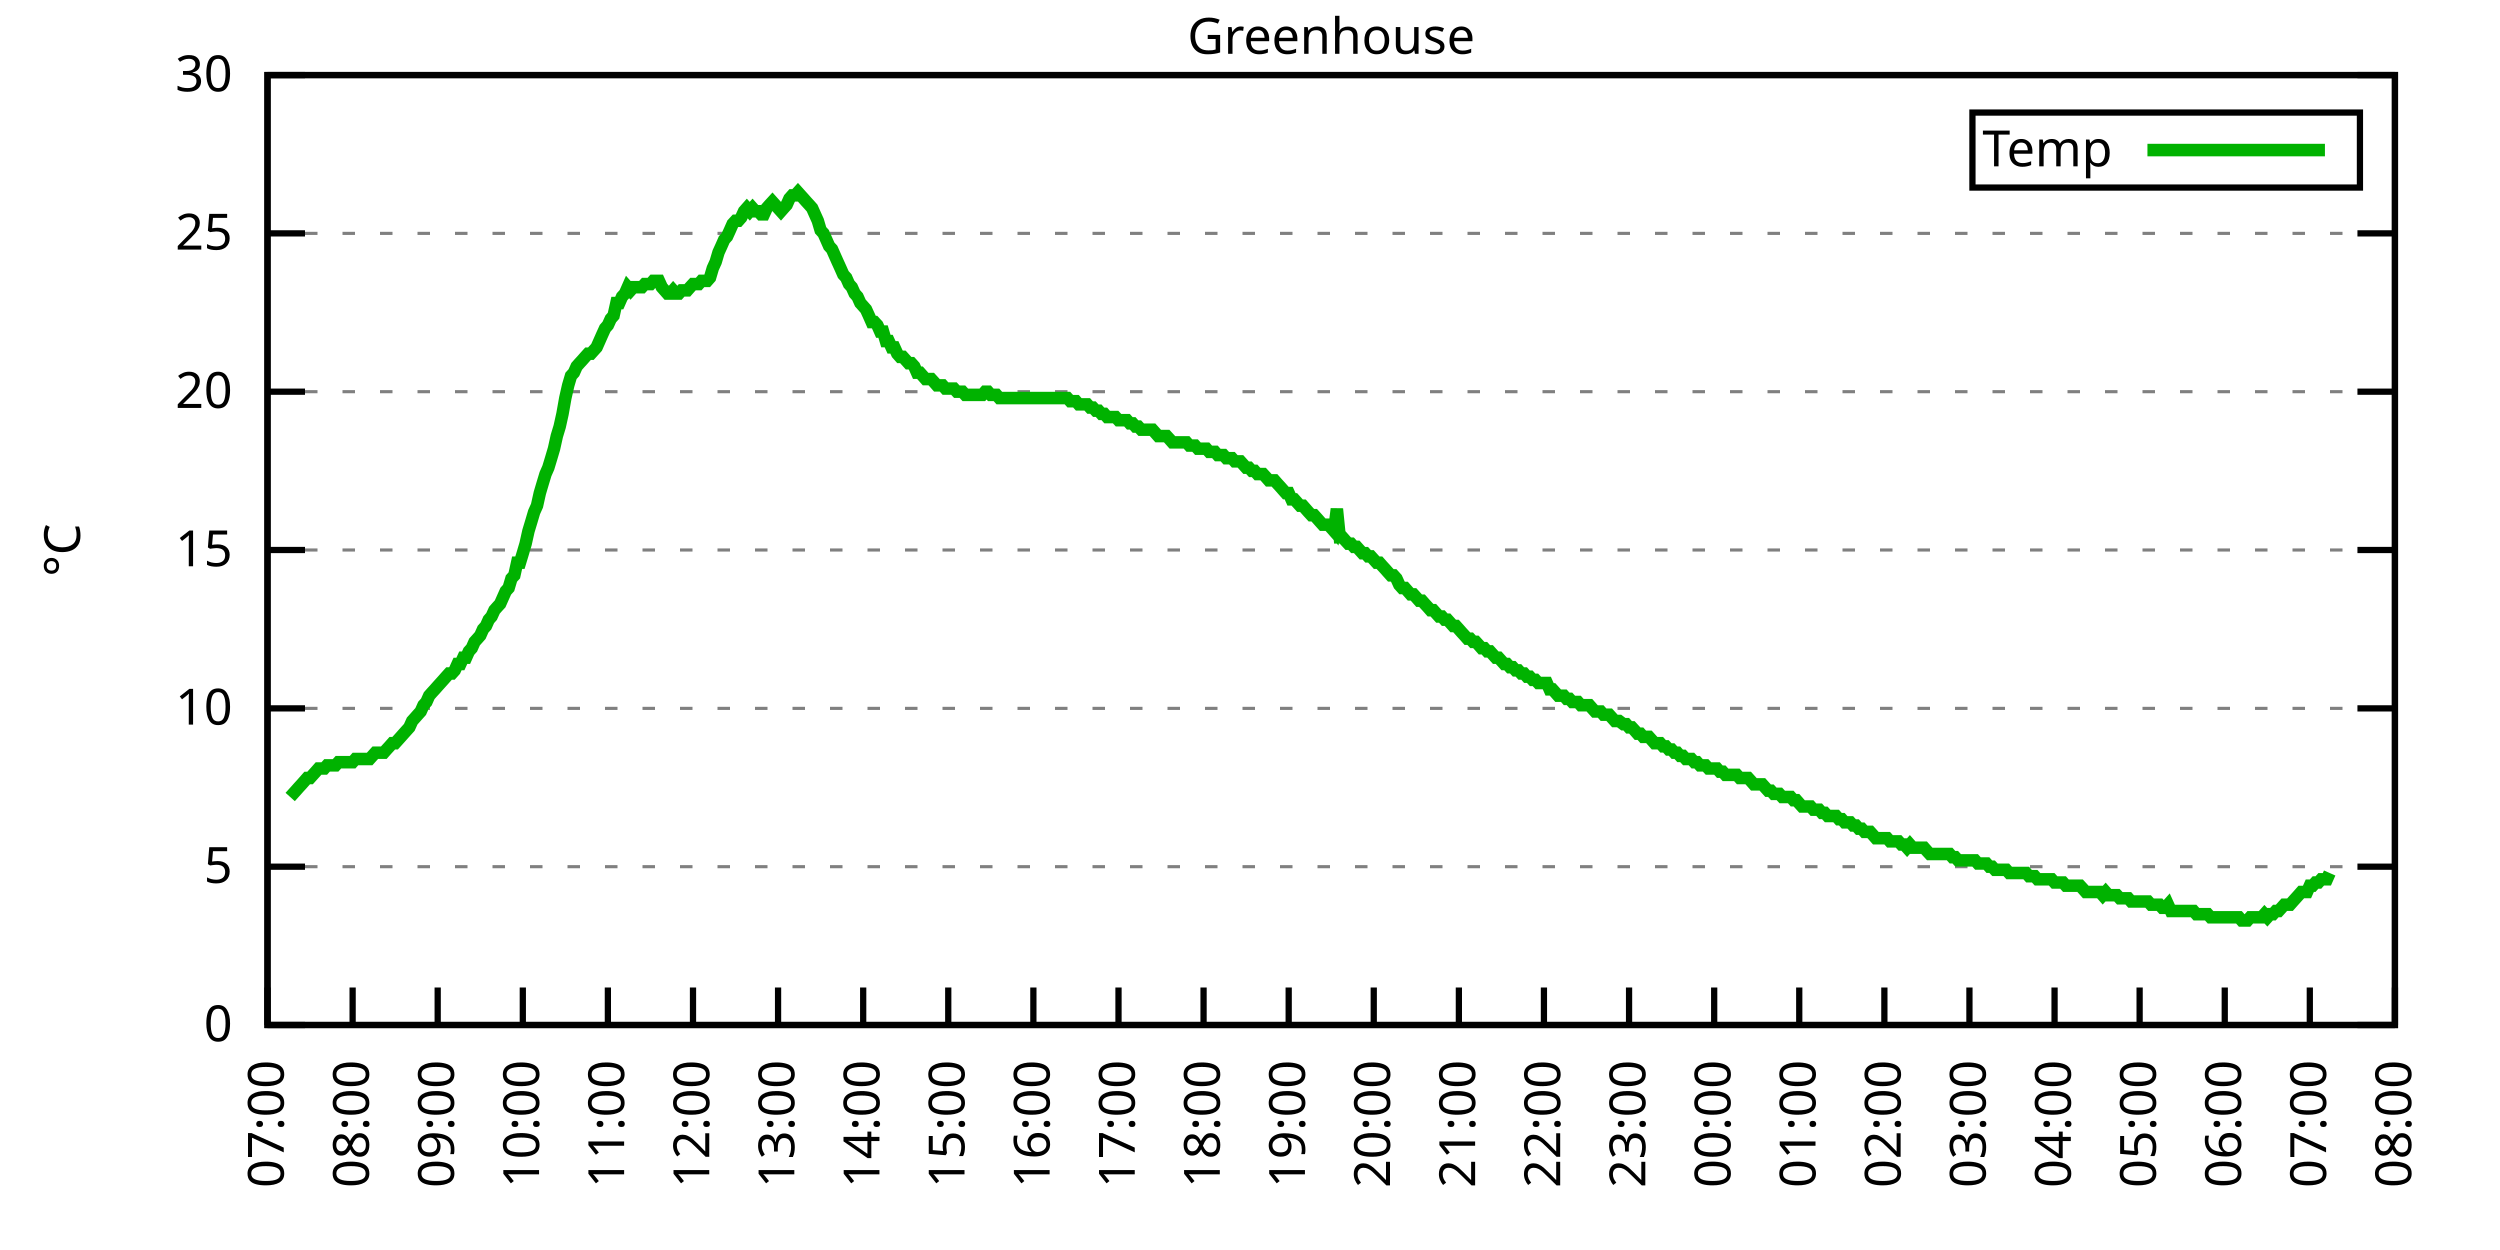
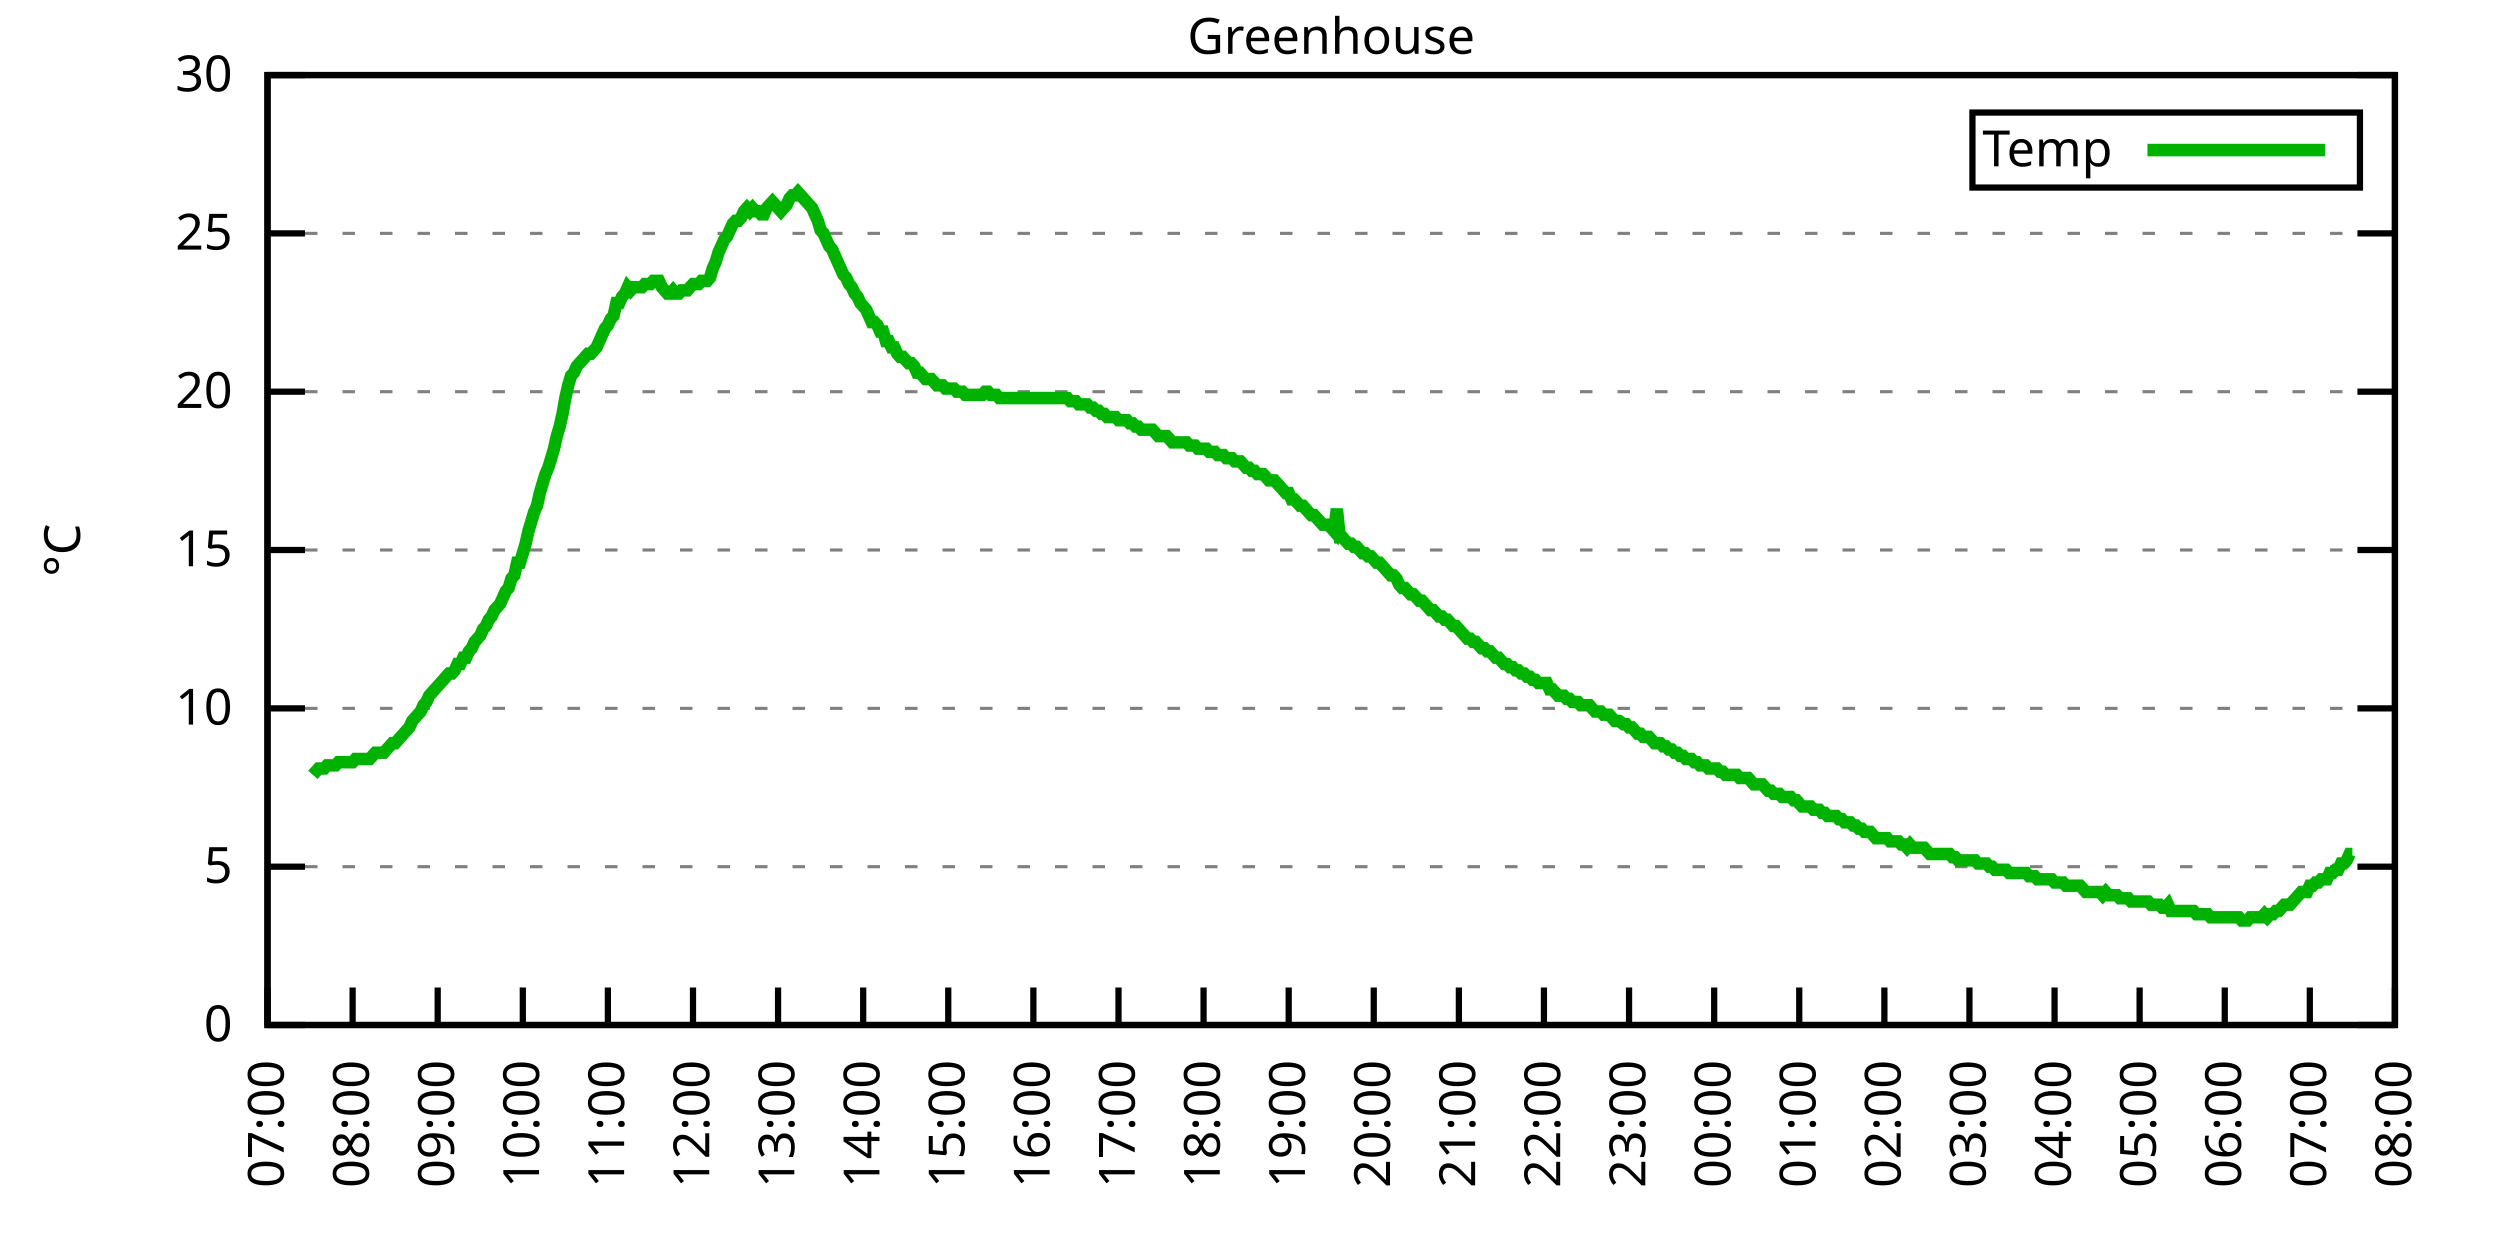
<svg xmlns="http://www.w3.org/2000/svg" xmlns:xlink="http://www.w3.org/1999/xlink" width="400" height="200" viewBox="0 0 400 200">
  <g id="gnuplot_canvas">
    <rect x="0" y="0" width="400" height="200" fill="none" />
    <defs>
      <circle id="gpDot" r="0.5" stroke-width="0.5" stroke="currentColor" />
      <path id="gpPt0" stroke-width="0.333" stroke="currentColor" d="M-1,0 h2 M0,-1 v2" />
      <path id="gpPt1" stroke-width="0.333" stroke="currentColor" d="M-1,-1 L1,1 M1,-1 L-1,1" />
      <path id="gpPt2" stroke-width="0.333" stroke="currentColor" d="M-1,0 L1,0 M0,-1 L0,1 M-1,-1 L1,1 M-1,1 L1,-1" />
      <rect id="gpPt3" stroke-width="0.333" stroke="currentColor" x="-1" y="-1" width="2" height="2" />
      <rect id="gpPt4" stroke-width="0.333" stroke="currentColor" fill="currentColor" x="-1" y="-1" width="2" height="2" />
      <circle id="gpPt5" stroke-width="0.333" stroke="currentColor" cx="0" cy="0" r="1" />
      <use xlink:href="#gpPt5" id="gpPt6" fill="currentColor" stroke="none" />
      <path id="gpPt7" stroke-width="0.333" stroke="currentColor" d="M0,-1.33 L-1.33,0.67 L1.33,0.67 z" />
      <use xlink:href="#gpPt7" id="gpPt8" fill="currentColor" stroke="none" />
      <use xlink:href="#gpPt7" id="gpPt9" stroke="currentColor" transform="rotate(180)" />
      <use xlink:href="#gpPt9" id="gpPt10" fill="currentColor" stroke="none" />
      <use xlink:href="#gpPt3" id="gpPt11" stroke="currentColor" transform="rotate(45)" />
      <use xlink:href="#gpPt11" id="gpPt12" fill="currentColor" stroke="none" />
      <path id="gpPt13" stroke-width="0.333" stroke="currentColor" d="M0,1.330 L1.265,0.411 L0.782,-1.067 L-0.782,-1.076 L-1.265,0.411 z" />
      <use xlink:href="#gpPt13" id="gpPt14" fill="currentColor" stroke="none" />
      <filter id="textbox" filterUnits="objectBoundingBox" x="0" y="0" height="1" width="1">
        <feFlood flood-color="white" flood-opacity="1" result="bgnd" />
        <feComposite in="SourceGraphic" in2="bgnd" operator="atop" />
      </filter>
      <filter id="greybox" filterUnits="objectBoundingBox" x="0" y="0" height="1" width="1">
        <feFlood flood-color="lightgrey" flood-opacity="1" result="grey" />
        <feComposite in="SourceGraphic" in2="grey" operator="atop" />
      </filter>
    </defs>
    <g fill="none" color="white" stroke="currentColor" stroke-width="1.00" stroke-linecap="butt" stroke-linejoin="miter">
</g>
    <g fill="none" color="black" stroke="currentColor" stroke-width="1.00" stroke-linecap="butt" stroke-linejoin="miter">
      <g stroke="none" shape-rendering="crispEdges">
        <polygon fill="rgb(255, 255, 255)" points="42.80,164.00 383.18,164.00 383.18,12.02 42.80,12.02 " />
      </g>
    </g>
    <g fill="none" color="black" stroke="currentColor" stroke-width="1.00" stroke-linecap="butt" stroke-linejoin="miter">
</g>
    <g fill="none" color="black" stroke="black" stroke-width="0.50" stroke-linecap="butt" stroke-linejoin="miter">
</g>
    <g fill="none" color="gray" stroke="currentColor" stroke-width="0.50" stroke-linecap="butt" stroke-linejoin="miter">
      <path stroke="gray" stroke-dasharray="2,4" class="gridline" d="M42.80,164.00 L383.19,164.00  " />
    </g>
    <g fill="none" color="gray" stroke="gray" stroke-width="1.00" stroke-linecap="butt" stroke-linejoin="miter">
</g>
    <g fill="none" color="black" stroke="currentColor" stroke-width="1.00" stroke-linecap="butt" stroke-linejoin="miter">
      <path stroke="black" d="M42.80,164.00 L48.80,164.00 M383.19,164.00 L377.19,164.00  " />
      <g transform="translate(37.20,166.60)" stroke="none" fill="black" font-family="Sans" font-size="8.00" text-anchor="end">
        <text>
          <tspan font-family="Sans"> 0</tspan>
        </text>
      </g>
    </g>
    <g fill="none" color="black" stroke="currentColor" stroke-width="1.00" stroke-linecap="butt" stroke-linejoin="miter">
</g>
    <g fill="none" color="black" stroke="black" stroke-width="0.50" stroke-linecap="butt" stroke-linejoin="miter">
</g>
    <g fill="none" color="gray" stroke="currentColor" stroke-width="0.50" stroke-linecap="butt" stroke-linejoin="miter">
      <path stroke="gray" stroke-dasharray="2,4" class="gridline" d="M42.80,138.67 L383.19,138.67  " />
    </g>
    <g fill="none" color="gray" stroke="gray" stroke-width="1.00" stroke-linecap="butt" stroke-linejoin="miter">
</g>
    <g fill="none" color="black" stroke="currentColor" stroke-width="1.00" stroke-linecap="butt" stroke-linejoin="miter">
      <path stroke="black" d="M42.80,138.67 L48.80,138.67 M383.19,138.67 L377.19,138.67  " />
      <g transform="translate(37.20,141.27)" stroke="none" fill="black" font-family="Sans" font-size="8.00" text-anchor="end">
        <text>
          <tspan font-family="Sans"> 5</tspan>
        </text>
      </g>
    </g>
    <g fill="none" color="black" stroke="currentColor" stroke-width="1.00" stroke-linecap="butt" stroke-linejoin="miter">
</g>
    <g fill="none" color="black" stroke="black" stroke-width="0.50" stroke-linecap="butt" stroke-linejoin="miter">
</g>
    <g fill="none" color="gray" stroke="currentColor" stroke-width="0.50" stroke-linecap="butt" stroke-linejoin="miter">
      <path stroke="gray" stroke-dasharray="2,4" class="gridline" d="M42.80,113.34 L383.19,113.34  " />
    </g>
    <g fill="none" color="gray" stroke="gray" stroke-width="1.00" stroke-linecap="butt" stroke-linejoin="miter">
</g>
    <g fill="none" color="black" stroke="currentColor" stroke-width="1.00" stroke-linecap="butt" stroke-linejoin="miter">
      <path stroke="black" d="M42.80,113.34 L48.80,113.34 M383.19,113.34 L377.19,113.34  " />
      <g transform="translate(37.20,115.94)" stroke="none" fill="black" font-family="Sans" font-size="8.00" text-anchor="end">
        <text>
          <tspan font-family="Sans"> 10</tspan>
        </text>
      </g>
    </g>
    <g fill="none" color="black" stroke="currentColor" stroke-width="1.00" stroke-linecap="butt" stroke-linejoin="miter">
</g>
    <g fill="none" color="black" stroke="black" stroke-width="0.50" stroke-linecap="butt" stroke-linejoin="miter">
</g>
    <g fill="none" color="gray" stroke="currentColor" stroke-width="0.50" stroke-linecap="butt" stroke-linejoin="miter">
      <path stroke="gray" stroke-dasharray="2,4" class="gridline" d="M42.80,88.00 L383.19,88.00  " />
    </g>
    <g fill="none" color="gray" stroke="gray" stroke-width="1.00" stroke-linecap="butt" stroke-linejoin="miter">
</g>
    <g fill="none" color="black" stroke="currentColor" stroke-width="1.00" stroke-linecap="butt" stroke-linejoin="miter">
      <path stroke="black" d="M42.80,88.00 L48.80,88.00 M383.19,88.00 L377.19,88.00  " />
      <g transform="translate(37.20,90.60)" stroke="none" fill="black" font-family="Sans" font-size="8.00" text-anchor="end">
        <text>
          <tspan font-family="Sans"> 15</tspan>
        </text>
      </g>
    </g>
    <g fill="none" color="black" stroke="currentColor" stroke-width="1.00" stroke-linecap="butt" stroke-linejoin="miter">
</g>
    <g fill="none" color="black" stroke="black" stroke-width="0.50" stroke-linecap="butt" stroke-linejoin="miter">
</g>
    <g fill="none" color="gray" stroke="currentColor" stroke-width="0.50" stroke-linecap="butt" stroke-linejoin="miter">
      <path stroke="gray" stroke-dasharray="2,4" class="gridline" d="M42.80,62.67 L383.19,62.67  " />
    </g>
    <g fill="none" color="gray" stroke="gray" stroke-width="1.00" stroke-linecap="butt" stroke-linejoin="miter">
</g>
    <g fill="none" color="black" stroke="currentColor" stroke-width="1.00" stroke-linecap="butt" stroke-linejoin="miter">
      <path stroke="black" d="M42.80,62.67 L48.80,62.67 M383.19,62.67 L377.19,62.67  " />
      <g transform="translate(37.20,65.27)" stroke="none" fill="black" font-family="Sans" font-size="8.00" text-anchor="end">
        <text>
          <tspan font-family="Sans"> 20</tspan>
        </text>
      </g>
    </g>
    <g fill="none" color="black" stroke="currentColor" stroke-width="1.00" stroke-linecap="butt" stroke-linejoin="miter">
</g>
    <g fill="none" color="black" stroke="black" stroke-width="0.50" stroke-linecap="butt" stroke-linejoin="miter">
</g>
    <g fill="none" color="gray" stroke="currentColor" stroke-width="0.50" stroke-linecap="butt" stroke-linejoin="miter">
      <path stroke="gray" stroke-dasharray="2,4" class="gridline" d="M42.80,37.34 L383.19,37.34  " />
    </g>
    <g fill="none" color="gray" stroke="gray" stroke-width="1.00" stroke-linecap="butt" stroke-linejoin="miter">
</g>
    <g fill="none" color="black" stroke="currentColor" stroke-width="1.00" stroke-linecap="butt" stroke-linejoin="miter">
      <path stroke="black" d="M42.80,37.34 L48.80,37.34 M383.19,37.34 L377.19,37.34  " />
      <g transform="translate(37.20,39.94)" stroke="none" fill="black" font-family="Sans" font-size="8.00" text-anchor="end">
        <text>
          <tspan font-family="Sans"> 25</tspan>
        </text>
      </g>
    </g>
    <g fill="none" color="black" stroke="currentColor" stroke-width="1.00" stroke-linecap="butt" stroke-linejoin="miter">
</g>
    <g fill="none" color="black" stroke="black" stroke-width="0.50" stroke-linecap="butt" stroke-linejoin="miter">
</g>
    <g fill="none" color="gray" stroke="currentColor" stroke-width="0.50" stroke-linecap="butt" stroke-linejoin="miter">
      <path stroke="gray" stroke-dasharray="2,4" class="gridline" d="M42.80,12.01 L383.19,12.01  " />
    </g>
    <g fill="none" color="gray" stroke="gray" stroke-width="1.00" stroke-linecap="butt" stroke-linejoin="miter">
</g>
    <g fill="none" color="black" stroke="currentColor" stroke-width="1.00" stroke-linecap="butt" stroke-linejoin="miter">
      <path stroke="black" d="M42.80,12.01 L48.80,12.01 M383.19,12.01 L377.19,12.01  " />
      <g transform="translate(37.20,14.61)" stroke="none" fill="black" font-family="Sans" font-size="8.00" text-anchor="end">
        <text>
          <tspan font-family="Sans"> 30</tspan>
        </text>
      </g>
    </g>
    <g fill="none" color="black" stroke="currentColor" stroke-width="1.00" stroke-linecap="butt" stroke-linejoin="miter">
      <path stroke="black" d="M42.80,164.00 L42.80,158.00  " />
      <g transform="translate(45.40,169.60) rotate(270.00)" stroke="none" fill="black" font-family="Sans" font-size="8.00" text-anchor="end">
        <text>
          <tspan font-family="Sans">07:00</tspan>
        </text>
      </g>
    </g>
    <g fill="none" color="black" stroke="currentColor" stroke-width="1.00" stroke-linecap="butt" stroke-linejoin="miter">
      <path stroke="black" d="M56.42,164.00 L56.42,158.00  " />
      <g transform="translate(59.02,169.60) rotate(270.00)" stroke="none" fill="black" font-family="Sans" font-size="8.00" text-anchor="end">
        <text>
          <tspan font-family="Sans">08:00</tspan>
        </text>
      </g>
    </g>
    <g fill="none" color="black" stroke="currentColor" stroke-width="1.00" stroke-linecap="butt" stroke-linejoin="miter">
      <path stroke="black" d="M70.03,164.00 L70.03,158.00  " />
      <g transform="translate(72.63,169.60) rotate(270.00)" stroke="none" fill="black" font-family="Sans" font-size="8.00" text-anchor="end">
        <text>
          <tspan font-family="Sans">09:00</tspan>
        </text>
      </g>
    </g>
    <g fill="none" color="black" stroke="currentColor" stroke-width="1.00" stroke-linecap="butt" stroke-linejoin="miter">
      <path stroke="black" d="M83.65,164.00 L83.65,158.00  " />
      <g transform="translate(86.25,169.60) rotate(270.00)" stroke="none" fill="black" font-family="Sans" font-size="8.00" text-anchor="end">
        <text>
          <tspan font-family="Sans">10:00</tspan>
        </text>
      </g>
    </g>
    <g fill="none" color="black" stroke="currentColor" stroke-width="1.00" stroke-linecap="butt" stroke-linejoin="miter">
      <path stroke="black" d="M97.26,164.00 L97.26,158.00  " />
      <g transform="translate(99.86,169.60) rotate(270.00)" stroke="none" fill="black" font-family="Sans" font-size="8.00" text-anchor="end">
        <text>
          <tspan font-family="Sans">11:00</tspan>
        </text>
      </g>
    </g>
    <g fill="none" color="black" stroke="currentColor" stroke-width="1.00" stroke-linecap="butt" stroke-linejoin="miter">
      <path stroke="black" d="M110.88,164.00 L110.88,158.00  " />
      <g transform="translate(113.48,169.60) rotate(270.00)" stroke="none" fill="black" font-family="Sans" font-size="8.00" text-anchor="end">
        <text>
          <tspan font-family="Sans">12:00</tspan>
        </text>
      </g>
    </g>
    <g fill="none" color="black" stroke="currentColor" stroke-width="1.00" stroke-linecap="butt" stroke-linejoin="miter">
      <path stroke="black" d="M124.49,164.00 L124.49,158.00  " />
      <g transform="translate(127.09,169.60) rotate(270.00)" stroke="none" fill="black" font-family="Sans" font-size="8.00" text-anchor="end">
        <text>
          <tspan font-family="Sans">13:00</tspan>
        </text>
      </g>
    </g>
    <g fill="none" color="black" stroke="currentColor" stroke-width="1.00" stroke-linecap="butt" stroke-linejoin="miter">
      <path stroke="black" d="M138.11,164.00 L138.11,158.00  " />
      <g transform="translate(140.71,169.60) rotate(270.00)" stroke="none" fill="black" font-family="Sans" font-size="8.00" text-anchor="end">
        <text>
          <tspan font-family="Sans">14:00</tspan>
        </text>
      </g>
    </g>
    <g fill="none" color="black" stroke="currentColor" stroke-width="1.00" stroke-linecap="butt" stroke-linejoin="miter">
      <path stroke="black" d="M151.72,164.00 L151.72,158.00  " />
      <g transform="translate(154.32,169.60) rotate(270.00)" stroke="none" fill="black" font-family="Sans" font-size="8.00" text-anchor="end">
        <text>
          <tspan font-family="Sans">15:00</tspan>
        </text>
      </g>
    </g>
    <g fill="none" color="black" stroke="currentColor" stroke-width="1.00" stroke-linecap="butt" stroke-linejoin="miter">
      <path stroke="black" d="M165.34,164.00 L165.34,158.00  " />
      <g transform="translate(167.94,169.60) rotate(270.00)" stroke="none" fill="black" font-family="Sans" font-size="8.00" text-anchor="end">
        <text>
          <tspan font-family="Sans">16:00</tspan>
        </text>
      </g>
    </g>
    <g fill="none" color="black" stroke="currentColor" stroke-width="1.00" stroke-linecap="butt" stroke-linejoin="miter">
      <path stroke="black" d="M178.96,164.00 L178.96,158.00  " />
      <g transform="translate(181.56,169.60) rotate(270.00)" stroke="none" fill="black" font-family="Sans" font-size="8.00" text-anchor="end">
        <text>
          <tspan font-family="Sans">17:00</tspan>
        </text>
      </g>
    </g>
    <g fill="none" color="black" stroke="currentColor" stroke-width="1.00" stroke-linecap="butt" stroke-linejoin="miter">
      <path stroke="black" d="M192.57,164.00 L192.57,158.00  " />
      <g transform="translate(195.17,169.60) rotate(270.00)" stroke="none" fill="black" font-family="Sans" font-size="8.00" text-anchor="end">
        <text>
          <tspan font-family="Sans">18:00</tspan>
        </text>
      </g>
    </g>
    <g fill="none" color="black" stroke="currentColor" stroke-width="1.00" stroke-linecap="butt" stroke-linejoin="miter">
      <path stroke="black" d="M206.19,164.00 L206.19,158.00  " />
      <g transform="translate(208.79,169.60) rotate(270.00)" stroke="none" fill="black" font-family="Sans" font-size="8.00" text-anchor="end">
        <text>
          <tspan font-family="Sans">19:00</tspan>
        </text>
      </g>
    </g>
    <g fill="none" color="black" stroke="currentColor" stroke-width="1.00" stroke-linecap="butt" stroke-linejoin="miter">
      <path stroke="black" d="M219.80,164.00 L219.80,158.00  " />
      <g transform="translate(222.40,169.60) rotate(270.00)" stroke="none" fill="black" font-family="Sans" font-size="8.00" text-anchor="end">
        <text>
          <tspan font-family="Sans">20:00</tspan>
        </text>
      </g>
    </g>
    <g fill="none" color="black" stroke="currentColor" stroke-width="1.00" stroke-linecap="butt" stroke-linejoin="miter">
      <path stroke="black" d="M233.42,164.00 L233.42,158.00  " />
      <g transform="translate(236.02,169.60) rotate(270.00)" stroke="none" fill="black" font-family="Sans" font-size="8.00" text-anchor="end">
        <text>
          <tspan font-family="Sans">21:00</tspan>
        </text>
      </g>
    </g>
    <g fill="none" color="black" stroke="currentColor" stroke-width="1.00" stroke-linecap="butt" stroke-linejoin="miter">
      <path stroke="black" d="M247.03,164.00 L247.03,158.00  " />
      <g transform="translate(249.63,169.60) rotate(270.00)" stroke="none" fill="black" font-family="Sans" font-size="8.00" text-anchor="end">
        <text>
          <tspan font-family="Sans">22:00</tspan>
        </text>
      </g>
    </g>
    <g fill="none" color="black" stroke="currentColor" stroke-width="1.00" stroke-linecap="butt" stroke-linejoin="miter">
      <path stroke="black" d="M260.65,164.00 L260.65,158.00  " />
      <g transform="translate(263.25,169.60) rotate(270.00)" stroke="none" fill="black" font-family="Sans" font-size="8.00" text-anchor="end">
        <text>
          <tspan font-family="Sans">23:00</tspan>
        </text>
      </g>
    </g>
    <g fill="none" color="black" stroke="currentColor" stroke-width="1.00" stroke-linecap="butt" stroke-linejoin="miter">
      <path stroke="black" d="M274.27,164.00 L274.27,158.00  " />
      <g transform="translate(276.87,169.60) rotate(270.00)" stroke="none" fill="black" font-family="Sans" font-size="8.00" text-anchor="end">
        <text>
          <tspan font-family="Sans">00:00</tspan>
        </text>
      </g>
    </g>
    <g fill="none" color="black" stroke="currentColor" stroke-width="1.00" stroke-linecap="butt" stroke-linejoin="miter">
      <path stroke="black" d="M287.88,164.00 L287.88,158.00  " />
      <g transform="translate(290.48,169.60) rotate(270.00)" stroke="none" fill="black" font-family="Sans" font-size="8.00" text-anchor="end">
        <text>
          <tspan font-family="Sans">01:00</tspan>
        </text>
      </g>
    </g>
    <g fill="none" color="black" stroke="currentColor" stroke-width="1.00" stroke-linecap="butt" stroke-linejoin="miter">
      <path stroke="black" d="M301.50,164.00 L301.50,158.00  " />
      <g transform="translate(304.10,169.60) rotate(270.00)" stroke="none" fill="black" font-family="Sans" font-size="8.00" text-anchor="end">
        <text>
          <tspan font-family="Sans">02:00</tspan>
        </text>
      </g>
    </g>
    <g fill="none" color="black" stroke="currentColor" stroke-width="1.00" stroke-linecap="butt" stroke-linejoin="miter">
      <path stroke="black" d="M315.11,164.00 L315.11,158.00  " />
      <g transform="translate(317.71,169.60) rotate(270.00)" stroke="none" fill="black" font-family="Sans" font-size="8.00" text-anchor="end">
        <text>
          <tspan font-family="Sans">03:00</tspan>
        </text>
      </g>
    </g>
    <g fill="none" color="black" stroke="currentColor" stroke-width="1.00" stroke-linecap="butt" stroke-linejoin="miter">
      <path stroke="black" d="M328.73,164.00 L328.73,158.00  " />
      <g transform="translate(331.33,169.60) rotate(270.00)" stroke="none" fill="black" font-family="Sans" font-size="8.00" text-anchor="end">
        <text>
          <tspan font-family="Sans">04:00</tspan>
        </text>
      </g>
    </g>
    <g fill="none" color="black" stroke="currentColor" stroke-width="1.00" stroke-linecap="butt" stroke-linejoin="miter">
      <path stroke="black" d="M342.34,164.00 L342.34,158.00  " />
      <g transform="translate(344.94,169.60) rotate(270.00)" stroke="none" fill="black" font-family="Sans" font-size="8.00" text-anchor="end">
        <text>
          <tspan font-family="Sans">05:00</tspan>
        </text>
      </g>
    </g>
    <g fill="none" color="black" stroke="currentColor" stroke-width="1.00" stroke-linecap="butt" stroke-linejoin="miter">
      <path stroke="black" d="M355.96,164.00 L355.96,158.00  " />
      <g transform="translate(358.56,169.60) rotate(270.00)" stroke="none" fill="black" font-family="Sans" font-size="8.00" text-anchor="end">
        <text>
          <tspan font-family="Sans">06:00</tspan>
        </text>
      </g>
    </g>
    <g fill="none" color="black" stroke="currentColor" stroke-width="1.00" stroke-linecap="butt" stroke-linejoin="miter">
      <path stroke="black" d="M369.57,164.00 L369.57,158.00  " />
      <g transform="translate(372.17,169.60) rotate(270.00)" stroke="none" fill="black" font-family="Sans" font-size="8.00" text-anchor="end">
        <text>
          <tspan font-family="Sans">07:00</tspan>
        </text>
      </g>
    </g>
    <g fill="none" color="black" stroke="currentColor" stroke-width="1.00" stroke-linecap="butt" stroke-linejoin="miter">
      <path stroke="black" d="M383.19,164.00 L383.19,158.00  " />
      <g transform="translate(385.79,169.60) rotate(270.00)" stroke="none" fill="black" font-family="Sans" font-size="8.00" text-anchor="end">
        <text>
          <tspan font-family="Sans">08:00</tspan>
        </text>
      </g>
    </g>
    <g fill="none" color="black" stroke="currentColor" stroke-width="1.00" stroke-linecap="butt" stroke-linejoin="miter">
</g>
    <g fill="none" color="black" stroke="currentColor" stroke-width="1.00" stroke-linecap="butt" stroke-linejoin="miter">
      <path stroke="black" d="M42.80,12.01 L42.80,164.00 L383.19,164.00 L383.19,12.01 L42.80,12.01 Z  " />
    </g>
    <g fill="none" color="black" stroke="currentColor" stroke-width="1.00" stroke-linecap="butt" stroke-linejoin="miter">
</g>
    <g fill="none" color="black" stroke="currentColor" stroke-width="1.00" stroke-linecap="butt" stroke-linejoin="miter">
      <path stroke="black" d="M315.59,30.01 L315.59,18.01 L377.59,18.01 L377.59,30.01 L315.59,30.01 Z  " />
    </g>
    <g id="Greenhouse_plot_1">
      <g fill="none" color="white" stroke="black" stroke-width="2.00" stroke-linecap="butt" stroke-linejoin="miter">
</g>
      <g fill="none" color="black" stroke="currentColor" stroke-width="2.00" stroke-linecap="butt" stroke-linejoin="miter">
        <g transform="translate(337.99,26.61)" stroke="none" fill="black" font-family="Sans" font-size="8.00" text-anchor="end">
          <text>
            <tspan font-family="Sans">Temp</tspan>
          </text>
        </g>
      </g>
      <g fill="none" color="black" stroke="currentColor" stroke-width="2.00" stroke-linecap="butt" stroke-linejoin="miter">
-         <path stroke="rgb(  0, 178,   0)" d="M343.59,24.01 L371.99,24.01 M46.43,127.52 L46.88,127.02 L47.34,126.51 L47.79,126.00 L48.25,125.50 L48.70,124.99   L49.15,124.48 L49.61,124.48 L50.06,123.98 L50.52,123.47 L50.97,122.96 L51.42,122.96 L51.88,122.96 L52.33,122.46   L52.78,122.46 L53.24,122.46 L53.69,122.46 L54.15,121.95 L54.60,121.95 L55.05,121.95 L55.51,121.95 L55.96,121.95   L56.42,121.95 L56.87,121.44 L57.32,121.44 L57.78,121.44 L58.23,121.44 L58.68,121.44 L59.14,121.44 L59.59,120.94   L60.05,120.43 L60.50,120.43 L60.95,120.43 L61.41,120.43 L61.86,119.92 L62.32,119.42 L62.77,118.91 L63.22,118.91   L63.68,118.40 L64.13,117.90 L64.58,117.39 L65.04,116.88 L65.49,116.38 L65.95,115.36 L66.40,114.86 L66.85,114.35   L67.31,113.84 L67.76,112.83 L68.22,112.32 L68.67,111.31 L69.12,110.80 L69.58,110.30 L70.03,109.79 L70.49,109.28   L70.94,108.78 L71.39,108.27 L71.85,107.76 L72.30,107.76 L72.75,107.26 L73.21,106.24 L73.66,106.24 L74.12,105.23   L74.57,105.23 L75.02,104.22 L75.48,103.71 L75.93,102.70 L76.39,102.19 L76.84,101.68 L77.29,100.67 L77.75,100.16   L78.20,99.15 L78.65,98.64 L79.11,97.63 L79.56,97.12 L80.02,96.62 L80.47,95.60 L80.92,94.59 L81.38,94.08   L81.83,92.56 L82.29,92.06 L82.74,90.03 L83.19,90.03 L83.65,88.51 L84.10,86.99 L84.55,84.97 L85.01,83.45   L85.46,81.93 L85.92,80.91 L86.37,78.89 L86.82,77.37 L87.28,75.85 L87.73,74.83 L88.19,73.31 L88.64,71.79   L89.09,69.77 L89.55,68.25 L90.00,66.22 L90.45,63.69 L90.91,61.66 L91.36,60.14 L91.82,59.63 L92.27,58.62   L92.72,58.11 L93.18,57.61 L93.63,57.10 L94.09,56.59 L94.54,56.59 L94.99,56.09 L95.45,55.58 L95.90,54.57   L96.35,53.55 L96.81,52.54 L97.26,52.03 L97.72,51.02 L98.17,50.51 L98.62,48.49 L99.08,48.49 L99.53,47.47   L99.99,46.97 L100.44,45.95 L100.89,46.46 L101.35,45.95 L101.80,45.95 L102.25,45.95 L102.71,45.95 L103.16,45.45   L103.62,45.45 L104.07,45.45 L104.52,44.94 L104.98,44.94 L105.43,44.94 L105.89,45.95 L106.34,46.46 L106.79,46.97   L107.25,46.97 L107.70,46.46 L108.15,46.97 L108.61,46.97 L109.06,46.46 L109.52,46.46 L109.97,46.46 L110.42,45.95   L110.88,45.45 L111.33,45.45 L111.79,45.45 L112.24,44.94 L112.69,44.94 L113.15,44.94 L113.60,44.43 L114.05,42.91   L114.51,41.90 L114.96,40.38 L115.42,39.37 L115.87,38.35 L116.32,37.85 L116.78,36.84 L117.23,35.82 L117.69,35.32   L118.14,35.32 L118.59,34.81 L119.05,33.80 L119.50,33.29 L119.96,33.80 L120.41,33.29 L120.86,33.80 L121.32,33.80   L121.77,34.30 L122.22,34.30 L122.68,33.29 L123.13,32.78 L123.59,32.28 L124.04,32.78 L124.49,33.29 L124.95,33.80   L125.40,33.29 L125.86,32.78 L126.31,31.77 L126.76,31.26 L127.22,31.26 L127.67,30.76 L128.12,31.26 L128.58,31.77   L129.03,32.28 L129.49,32.78 L129.94,33.29 L130.39,34.30 L130.85,35.32 L131.30,36.84 L131.76,37.34 L132.21,38.35   L132.66,39.37 L133.12,39.87 L133.57,40.89 L134.02,41.90 L134.48,42.91 L134.93,43.93 L135.39,44.43 L135.84,45.45   L136.29,45.95 L136.75,46.97 L137.20,47.47 L137.66,48.49 L138.11,48.99 L138.56,49.50 L139.02,50.51 L139.47,51.53   L139.92,51.53 L140.38,52.03 L140.83,53.05 L141.29,53.05 L141.74,54.57 L142.19,54.57 L142.65,55.58 L143.10,55.58   L143.56,56.59 L144.01,57.10 L144.46,57.10 L144.92,57.61 L145.37,58.11 L145.82,58.11 L146.28,58.62 L146.73,59.63   L147.19,59.63 L147.64,60.14 L148.09,60.65 L148.55,60.65 L149.00,60.65 L149.46,61.15 L149.91,61.66 L150.36,61.66   L150.82,61.66 L151.27,62.17 L151.72,62.17 L152.18,62.17 L152.63,62.17 L153.09,62.67 L153.54,62.67 L153.99,62.67   L154.45,63.18 L154.90,63.18 L155.36,63.18 L155.81,63.18 L156.26,63.18 L156.72,63.18 L157.17,63.18 L157.62,62.67   L158.08,62.67 L158.53,63.18 L158.99,63.18 L159.44,63.18 L159.89,63.69 L160.35,63.69 L160.80,63.69 L161.26,63.69   L161.71,63.69 L162.16,63.69 L162.62,63.69 L163.07,63.69 L163.52,63.69 L163.98,63.69 L164.43,63.69 L164.89,63.69   L165.34,63.69 L165.79,63.69 L166.25,63.69 L166.70,63.69 L167.16,63.69 L167.61,63.69 L168.06,63.69 L168.52,63.69   L168.97,63.69 L169.43,63.69 L169.88,63.69 L170.33,63.69 L170.79,63.69 L171.24,64.19 L171.69,64.19 L172.15,64.19   L172.60,64.70 L173.06,64.70 L173.51,64.70 L173.96,64.70 L174.42,65.21 L174.87,65.21 L175.33,65.71 L175.78,65.71   L176.23,66.22 L176.69,66.22 L177.14,66.73 L177.59,66.73 L178.05,66.73 L178.50,66.73 L178.96,67.23 L179.41,67.23   L179.86,67.23 L180.32,67.23 L180.77,67.74 L181.23,67.74 L181.68,68.25 L182.13,68.25 L182.59,68.75 L183.04,68.75   L183.49,68.75 L183.95,68.75 L184.40,68.75 L184.86,69.26 L185.31,69.77 L185.76,69.77 L186.22,69.77 L186.67,69.77   L187.13,70.27 L187.58,70.78 L188.03,70.78 L188.49,70.78 L188.94,70.78 L189.39,70.78 L189.85,70.78 L190.30,71.29   L190.76,71.29 L191.21,71.29 L191.66,71.79 L192.12,71.79 L192.57,71.79 L193.03,71.79 L193.48,72.30 L193.93,72.30   L194.39,72.30 L194.84,72.81 L195.29,72.81 L195.75,72.81 L196.20,73.31 L196.66,73.31 L197.11,73.31 L197.56,73.82   L198.02,73.82 L198.47,73.82 L198.93,74.33 L199.38,74.83 L199.83,74.83 L200.29,75.34 L200.74,75.34 L201.19,75.85   L201.65,75.85 L202.10,75.85 L202.56,76.35 L203.01,76.86 L203.46,76.86 L203.92,76.86 L204.37,77.37 L204.83,77.87   L205.28,78.38 L205.73,78.89 L206.19,78.89 L206.64,79.90 L207.09,79.90 L207.55,80.41 L208.00,80.91 L208.46,80.91   L208.91,81.42 L209.36,81.93 L209.82,82.43 L210.27,82.43 L210.73,82.94 L211.18,83.45 L211.63,83.95 L212.09,83.95   L212.54,83.95 L213.00,84.46 L213.45,84.97 L213.90,81.42 L214.36,85.98 L214.81,85.98 L215.26,86.49 L215.72,86.99   L216.17,86.99 L216.63,87.50 L217.08,87.50 L217.53,88.00 L217.99,88.51 L218.44,88.51 L218.90,89.02 L219.35,89.02   L219.80,89.52 L220.26,90.03 L220.71,90.03 L221.16,90.54 L221.62,91.04 L222.07,91.55 L222.53,92.06 L222.98,92.06   L223.43,92.56 L223.89,93.58 L224.34,94.08 L224.80,94.08 L225.25,94.59 L225.70,95.10 L226.16,95.10 L226.61,95.60   L227.06,96.11 L227.52,96.11 L227.97,96.62 L228.43,97.12 L228.88,97.63 L229.33,97.63 L229.79,98.14 L230.24,98.64   L230.70,98.64 L231.15,99.15 L231.60,99.15 L232.06,99.66 L232.51,100.16 L232.96,100.16 L233.42,100.67 L233.87,101.18   L234.33,101.68 L234.78,102.19 L235.23,102.19 L235.69,102.70 L236.14,102.70 L236.60,103.20 L237.05,103.71 L237.50,103.71   L237.96,104.22 L238.41,104.22 L238.86,104.72 L239.32,105.23 L239.77,105.23 L240.23,105.74 L240.68,106.24 L241.13,106.24   L241.59,106.75 L242.04,106.75 L242.50,107.26 L242.95,107.26 L243.40,107.76 L243.86,107.76 L244.31,108.27 L244.76,108.27   L245.22,108.78 L245.67,108.78 L246.13,109.28 L246.58,109.28 L247.03,109.28 L247.49,109.28 L247.94,110.30 L248.40,110.30   L248.85,110.80 L249.30,111.31 L249.76,111.31 L250.21,111.31 L250.66,111.82 L251.12,111.82 L251.57,112.32 L252.03,112.32   L252.48,112.32 L252.93,112.83 L253.39,112.83 L253.84,112.83 L254.30,112.83 L254.75,113.34 L255.20,113.84 L255.66,113.84   L256.11,113.84 L256.56,114.35 L257.02,114.35 L257.47,114.35 L257.93,114.86 L258.38,115.36 L258.83,115.36 L259.06,115.36   L259.74,115.87 L260.20,115.87 L260.65,116.38 L261.10,116.38 L261.56,116.88 L262.01,117.39 L262.47,117.39 L262.92,117.90   L263.37,117.90 L263.83,117.90 L264.28,118.40 L264.73,118.91 L265.19,118.91 L265.64,118.91 L266.10,119.42 L266.55,119.42   L267.00,119.92 L267.46,119.92 L267.91,120.43 L268.37,120.43 L268.82,120.94 L269.27,120.94 L269.73,121.44 L270.18,121.44   L270.63,121.44 L271.09,121.95 L271.54,121.95 L272.00,122.46 L272.45,122.46 L272.90,122.46 L273.36,122.96 L273.81,122.96   L274.27,122.96 L274.72,122.96 L275.17,123.47 L275.63,123.47 L276.08,123.98 L276.53,123.98 L276.99,123.98 L277.44,123.98   L277.90,123.98 L278.35,124.48 L278.80,124.48 L279.26,124.48 L279.71,124.48 L280.17,124.99 L280.62,125.50 L281.07,125.50   L281.53,125.50 L281.98,125.50 L282.43,126.00 L282.89,126.51 L283.34,126.51 L283.80,127.02 L284.25,127.02 L284.70,127.02   L285.16,127.52 L285.61,127.52 L286.07,127.52 L286.52,127.52 L286.97,128.03 L287.43,128.03 L287.88,128.54 L288.33,129.04   L288.79,129.04 L289.24,129.04 L289.70,129.04 L290.15,129.55 L290.60,129.55 L291.06,129.55 L291.51,130.06 L291.97,130.06   L292.42,130.56 L292.87,130.56 L293.33,130.56 L293.78,130.56 L294.23,131.07 L294.69,131.07 L295.14,131.58 L295.60,131.58   L296.05,131.58 L296.50,132.08 L296.96,132.08 L297.41,132.59 L297.87,132.59 L298.32,133.10 L298.77,133.10 L299.23,133.10   L299.68,133.60 L300.13,134.11 L300.59,134.11 L301.04,134.11 L301.50,134.11 L301.95,134.11 L302.40,134.62 L302.86,134.62   L303.31,134.62 L303.77,134.62 L304.22,135.12 L304.67,135.12 L305.13,135.63 L305.58,135.12 L306.03,135.63 L306.49,135.63   L306.94,135.63 L307.40,135.63 L307.85,135.63 L308.30,136.14 L308.76,136.64 L309.21,136.64 L309.67,136.64 L310.12,136.64   L310.57,136.64 L311.03,136.64 L311.48,136.64 L311.94,136.64 L312.39,137.15 L312.84,137.15 L313.30,137.66 L313.75,137.66   L314.20,137.66 L314.66,137.66 L315.11,137.66 L315.57,137.66 L316.02,137.66 L316.47,138.16 L316.93,138.16 L317.38,138.16   L317.84,138.16 L318.29,138.67 L318.74,138.67 L319.20,139.17 L319.65,139.17 L320.10,139.17 L320.56,139.17 L321.01,139.17   L321.47,139.68 L321.92,139.68 L322.37,139.68 L322.83,139.68 L323.28,139.68 L323.74,139.68 L324.19,139.68 L324.64,140.19   L325.10,140.19 L325.55,140.19 L326.00,140.69 L326.46,140.69 L326.91,140.69 L327.37,140.69 L327.82,140.69 L328.27,140.69   L328.73,141.20 L329.18,141.20 L329.64,141.20 L330.09,141.20 L330.54,141.71 L331.00,141.71 L331.45,141.71 L331.90,141.71   L332.36,141.71 L332.81,141.71 L333.27,142.21 L333.72,142.72 L334.17,142.72 L334.63,142.72 L335.08,142.72 L335.54,142.72   L335.99,142.72 L336.44,143.23 L336.90,142.72 L337.35,143.23 L337.80,143.23 L338.26,143.23 L338.71,143.23 L339.17,143.73   L339.62,143.73 L340.07,143.73 L340.53,143.73 L340.98,144.24 L341.44,144.24 L341.89,144.24 L342.34,144.24 L342.80,144.24   L343.25,144.24 L343.70,144.24 L344.16,144.75 L344.61,144.75 L345.07,144.75 L345.52,144.75 L345.97,145.25 L346.43,145.25   L346.88,144.75 L347.34,145.76 L347.79,145.76 L348.24,145.76 L348.70,145.76 L349.15,145.76 L349.60,145.76 L350.06,145.76   L350.51,145.76 L350.97,145.76 L351.42,146.27 L351.87,146.27 L352.33,146.27 L352.78,146.27 L353.24,146.27 L353.69,146.77   L354.14,146.77 L354.60,146.77 L355.05,146.77 L355.50,146.77 L355.96,146.77 L356.41,146.77 L356.87,146.77 L357.32,146.77   L357.77,146.77 L358.23,146.77 L358.68,147.28 L359.14,147.28 L359.59,147.28 L360.04,146.77 L360.50,146.77 L360.95,146.77   L361.41,146.77 L361.86,146.77 L362.31,146.27 L362.77,146.77 L363.22,146.27 L363.67,146.27 L364.13,145.76 L364.58,145.76   L365.04,145.25 L365.49,144.75 L365.94,144.75 L366.40,144.75 L366.85,144.24 L367.31,143.73 L367.76,143.23 L368.21,142.72   L368.67,142.72 L369.12,142.72 L369.57,141.71 L370.03,141.71 L370.48,141.20 L370.94,141.20 L371.39,140.69 L371.84,140.69   L372.30,140.69 L372.75,139.68  " />
+         <path stroke="rgb(  0, 178,   0)" d="M343.59,24.01 L371.99,24.01 M50.06,123.98 L50.52,123.47 L50.97,122.96 L51.42,122.96 L51.88,122.96 L52.33,122.46   L52.78,122.46 L53.24,122.46 L53.69,122.46 L54.15,121.95 L54.60,121.95 L55.05,121.95 L55.51,121.95 L55.96,121.95   L56.42,121.95 L56.87,121.44 L57.32,121.44 L57.78,121.44 L58.23,121.44 L58.68,121.44 L59.14,121.44 L59.59,120.94   L60.05,120.43 L60.50,120.43 L60.95,120.43 L61.41,120.43 L61.86,119.92 L62.32,119.42 L62.77,118.91 L63.22,118.91   L63.68,118.40 L64.13,117.90 L64.58,117.39 L65.04,116.88 L65.49,116.38 L65.95,115.36 L66.40,114.86 L66.85,114.35   L67.31,113.84 L67.76,112.83 L68.22,112.32 L68.67,111.31 L69.12,110.80 L69.58,110.30 L70.03,109.79 L70.49,109.28   L70.94,108.78 L71.39,108.27 L71.85,107.76 L72.30,107.76 L72.75,107.26 L73.21,106.24 L73.66,106.24 L74.12,105.23   L74.57,105.23 L75.02,104.22 L75.48,103.71 L75.93,102.70 L76.39,102.19 L76.84,101.68 L77.29,100.67 L77.75,100.16   L78.20,99.15 L78.65,98.64 L79.11,97.63 L79.56,97.12 L80.02,96.62 L80.47,95.60 L80.92,94.59 L81.38,94.08   L81.83,92.56 L82.29,92.06 L82.74,90.03 L83.19,90.03 L83.65,88.51 L84.10,86.99 L84.55,84.97 L85.01,83.45   L85.46,81.93 L85.92,80.91 L86.37,78.89 L86.82,77.37 L87.28,75.85 L87.73,74.83 L88.19,73.31 L88.64,71.79   L89.09,69.77 L89.55,68.25 L90.00,66.22 L90.45,63.69 L90.91,61.66 L91.36,60.14 L91.82,59.63 L92.27,58.62   L92.72,58.11 L93.18,57.61 L93.63,57.10 L94.09,56.59 L94.54,56.59 L94.99,56.09 L95.45,55.58 L95.90,54.57   L96.35,53.55 L96.81,52.54 L97.26,52.03 L97.72,51.02 L98.17,50.51 L98.62,48.49 L99.08,48.49 L99.53,47.47   L99.99,46.97 L100.44,45.95 L100.89,46.46 L101.35,45.95 L101.80,45.95 L102.25,45.95 L102.71,45.95 L103.16,45.45   L103.62,45.45 L104.07,45.45 L104.52,44.94 L104.98,44.94 L105.43,44.94 L105.89,45.95 L106.34,46.46 L106.79,46.97   L107.25,46.97 L107.70,46.46 L108.15,46.97 L108.61,46.97 L109.06,46.46 L109.52,46.46 L109.97,46.46 L110.42,45.95   L110.88,45.45 L111.33,45.45 L111.79,45.45 L112.24,44.94 L112.69,44.94 L113.15,44.94 L113.60,44.43 L114.05,42.91   L114.51,41.90 L114.96,40.38 L115.42,39.37 L115.87,38.35 L116.32,37.85 L116.78,36.84 L117.23,35.82 L117.69,35.32   L118.14,35.32 L118.59,34.81 L119.05,33.80 L119.50,33.29 L119.96,33.80 L120.41,33.29 L120.86,33.80 L121.32,33.80   L121.77,34.30 L122.22,34.30 L122.68,33.29 L123.13,32.78 L123.59,32.28 L124.04,32.78 L124.49,33.29 L124.95,33.80   L125.40,33.29 L125.86,32.78 L126.31,31.77 L126.76,31.26 L127.22,31.26 L127.67,30.76 L128.12,31.26 L128.58,31.77   L129.03,32.28 L129.49,32.78 L129.94,33.29 L130.39,34.30 L130.85,35.32 L131.30,36.84 L131.76,37.34 L132.21,38.35   L132.66,39.37 L133.12,39.87 L133.57,40.89 L134.02,41.90 L134.48,42.91 L134.93,43.93 L135.39,44.43 L135.84,45.45   L136.29,45.95 L136.75,46.97 L137.20,47.47 L137.66,48.49 L138.11,48.99 L138.56,49.50 L139.02,50.51 L139.47,51.53   L139.92,51.53 L140.38,52.03 L140.83,53.05 L141.29,53.05 L141.74,54.57 L142.19,54.57 L142.65,55.58 L143.10,55.58   L143.56,56.59 L144.01,57.10 L144.46,57.10 L144.92,57.61 L145.37,58.11 L145.82,58.11 L146.28,58.62 L146.73,59.63   L147.19,59.63 L147.64,60.14 L148.09,60.65 L148.55,60.65 L149.00,60.65 L149.46,61.15 L149.91,61.66 L150.36,61.66   L150.82,61.66 L151.27,62.17 L151.72,62.17 L152.18,62.17 L152.63,62.17 L153.09,62.67 L153.54,62.67 L153.99,62.67   L154.45,63.18 L154.90,63.18 L155.36,63.18 L155.81,63.18 L156.26,63.18 L156.72,63.18 L157.17,63.18 L157.62,62.67   L158.08,62.67 L158.53,63.18 L158.99,63.18 L159.44,63.18 L159.89,63.69 L160.35,63.69 L160.80,63.69 L161.26,63.69   L161.71,63.69 L162.16,63.69 L162.62,63.69 L163.07,63.69 L163.52,63.69 L163.98,63.69 L164.43,63.69 L164.89,63.69   L165.34,63.69 L165.79,63.69 L166.25,63.69 L166.70,63.69 L167.16,63.69 L167.61,63.69 L168.06,63.69 L168.52,63.69   L168.97,63.69 L169.43,63.69 L169.88,63.69 L170.33,63.69 L170.79,63.69 L171.24,64.19 L171.69,64.19 L172.15,64.19   L172.60,64.70 L173.06,64.70 L173.51,64.70 L173.96,64.70 L174.42,65.21 L174.87,65.21 L175.33,65.71 L175.78,65.71   L176.23,66.22 L176.69,66.22 L177.14,66.73 L177.59,66.73 L178.05,66.73 L178.50,66.73 L178.96,67.23 L179.41,67.23   L179.86,67.23 L180.32,67.23 L180.77,67.74 L181.23,67.74 L181.68,68.25 L182.13,68.25 L182.59,68.75 L183.04,68.75   L183.49,68.75 L183.95,68.75 L184.40,68.75 L184.86,69.26 L185.31,69.77 L185.76,69.77 L186.22,69.77 L186.67,69.77   L187.13,70.27 L187.58,70.78 L188.03,70.78 L188.49,70.78 L188.94,70.78 L189.39,70.78 L189.85,70.78 L190.30,71.29   L190.76,71.29 L191.21,71.29 L191.66,71.79 L192.12,71.79 L192.57,71.79 L193.03,71.79 L193.48,72.30 L193.93,72.30   L194.39,72.30 L194.84,72.81 L195.29,72.81 L195.75,72.81 L196.20,73.31 L196.66,73.31 L197.11,73.31 L197.56,73.82   L198.02,73.82 L198.47,73.82 L198.93,74.33 L199.38,74.83 L199.83,74.83 L200.29,75.34 L200.74,75.34 L201.19,75.85   L201.65,75.85 L202.10,75.85 L202.56,76.35 L203.01,76.86 L203.46,76.86 L203.92,76.86 L204.37,77.37 L204.83,77.87   L205.28,78.38 L205.73,78.89 L206.19,78.89 L206.64,79.90 L207.09,79.90 L207.55,80.41 L208.00,80.91 L208.46,80.91   L208.91,81.42 L209.36,81.93 L209.82,82.43 L210.27,82.43 L210.73,82.94 L211.18,83.45 L211.63,83.95 L212.09,83.95   L212.54,83.95 L213.00,84.46 L213.45,84.97 L213.90,81.42 L214.36,85.98 L214.81,85.98 L215.26,86.49 L215.72,86.99   L216.17,86.99 L216.63,87.50 L217.08,87.50 L217.53,88.00 L217.99,88.51 L218.44,88.51 L218.90,89.02 L219.35,89.02   L219.80,89.52 L220.26,90.03 L220.71,90.03 L221.16,90.54 L221.62,91.04 L222.07,91.55 L222.53,92.06 L222.98,92.06   L223.43,92.56 L223.89,93.58 L224.34,94.08 L224.80,94.08 L225.25,94.59 L225.70,95.10 L226.16,95.10 L226.61,95.60   L227.06,96.11 L227.52,96.11 L227.97,96.62 L228.43,97.12 L228.88,97.63 L229.33,97.63 L229.79,98.14 L230.24,98.64   L230.70,98.64 L231.15,99.15 L231.60,99.15 L232.06,99.66 L232.51,100.16 L232.96,100.16 L233.42,100.67 L233.87,101.18   L234.33,101.68 L234.78,102.19 L235.23,102.19 L235.69,102.70 L236.14,102.70 L236.60,103.20 L237.05,103.71 L237.50,103.71   L237.96,104.22 L238.41,104.22 L238.86,104.72 L239.32,105.23 L239.77,105.23 L240.23,105.74 L240.68,106.24 L241.13,106.24   L241.59,106.75 L242.04,106.75 L242.50,107.26 L242.95,107.26 L243.40,107.76 L243.86,107.76 L244.31,108.27 L244.76,108.27   L245.22,108.78 L245.67,108.78 L246.13,109.28 L246.58,109.28 L247.03,109.28 L247.49,109.28 L247.94,110.30 L248.40,110.30   L248.85,110.80 L249.30,111.31 L249.76,111.31 L250.21,111.31 L250.66,111.82 L251.12,111.82 L251.57,112.32 L252.03,112.32   L252.48,112.32 L252.93,112.83 L253.39,112.83 L253.84,112.83 L254.30,112.83 L254.75,113.34 L255.20,113.84 L255.66,113.84   L256.11,113.84 L256.56,114.35 L257.02,114.35 L257.47,114.35 L257.93,114.86 L258.38,115.36 L258.83,115.36 L259.06,115.36   L259.74,115.87 L260.20,115.87 L260.65,116.38 L261.10,116.38 L261.56,116.88 L262.01,117.39 L262.47,117.39 L262.92,117.90   L263.37,117.90 L263.83,117.90 L264.28,118.40 L264.73,118.91 L265.19,118.91 L265.64,118.91 L266.10,119.42 L266.55,119.42   L267.00,119.92 L267.46,119.92 L267.91,120.43 L268.37,120.43 L268.82,120.94 L269.27,120.94 L269.73,121.44 L270.18,121.44   L270.63,121.44 L271.09,121.95 L271.54,121.95 L272.00,122.46 L272.45,122.46 L272.90,122.46 L273.36,122.96 L273.81,122.96   L274.27,122.96 L274.72,122.96 L275.17,123.47 L275.63,123.47 L276.08,123.98 L276.53,123.98 L276.99,123.98 L277.44,123.98   L277.90,123.98 L278.35,124.48 L278.80,124.48 L279.26,124.48 L279.71,124.48 L280.17,124.99 L280.62,125.50 L281.07,125.50   L281.53,125.50 L281.98,125.50 L282.43,126.00 L282.89,126.51 L283.34,126.51 L283.80,127.02 L284.25,127.02 L284.70,127.02   L285.16,127.52 L285.61,127.52 L286.07,127.52 L286.52,127.52 L286.97,128.03 L287.43,128.03 L287.88,128.54 L288.33,129.04   L288.79,129.04 L289.24,129.04 L289.70,129.04 L290.15,129.55 L290.60,129.55 L291.06,129.55 L291.51,130.06 L291.97,130.06   L292.42,130.56 L292.87,130.56 L293.33,130.56 L293.78,130.56 L294.23,131.07 L294.69,131.07 L295.14,131.58 L295.60,131.58   L296.05,131.58 L296.50,132.08 L296.96,132.08 L297.41,132.59 L297.87,132.59 L298.32,133.10 L298.77,133.10 L299.23,133.10   L299.68,133.60 L300.13,134.11 L300.59,134.11 L301.04,134.11 L301.50,134.11 L301.95,134.11 L302.40,134.62 L302.86,134.62   L303.31,134.62 L303.77,134.62 L304.22,135.12 L304.67,135.12 L305.13,135.63 L305.58,135.12 L306.03,135.63 L306.49,135.63   L306.94,135.63 L307.40,135.63 L307.85,135.63 L308.30,136.14 L308.76,136.64 L309.21,136.64 L309.67,136.64 L310.12,136.64   L310.57,136.64 L311.03,136.64 L311.48,136.64 L311.94,136.64 L312.39,137.15 L312.84,137.15 L313.30,137.66 L313.75,137.66   L314.20,137.66 L314.66,137.66 L315.11,137.66 L315.57,137.66 L316.02,137.66 L316.47,138.16 L316.93,138.16 L317.38,138.16   L317.84,138.16 L318.29,138.67 L318.74,138.67 L319.20,139.17 L319.65,139.17 L320.10,139.17 L320.56,139.17 L321.01,139.17   L321.47,139.68 L321.92,139.68 L322.37,139.68 L322.83,139.68 L323.28,139.68 L323.74,139.68 L324.19,139.68 L324.64,140.19   L325.10,140.19 L325.55,140.19 L326.00,140.69 L326.46,140.69 L326.91,140.69 L327.37,140.69 L327.82,140.69 L328.27,140.69   L328.73,141.20 L329.18,141.20 L329.64,141.20 L330.09,141.20 L330.54,141.71 L331.00,141.71 L331.45,141.71 L331.90,141.71   L332.36,141.71 L332.81,141.71 L333.27,142.21 L333.72,142.72 L334.17,142.72 L334.63,142.72 L335.08,142.72 L335.54,142.72   L335.99,142.72 L336.44,143.23 L336.90,142.72 L337.35,143.23 L337.80,143.23 L338.26,143.23 L338.71,143.23 L339.17,143.73   L339.62,143.73 L340.07,143.73 L340.53,143.73 L340.98,144.24 L341.44,144.24 L341.89,144.24 L342.34,144.24 L342.80,144.24   L343.25,144.24 L343.70,144.24 L344.16,144.75 L344.61,144.75 L345.07,144.75 L345.52,144.75 L345.97,145.25 L346.43,145.25   L346.88,144.75 L347.34,145.76 L347.79,145.76 L348.24,145.76 L348.70,145.76 L349.15,145.76 L349.60,145.76 L350.06,145.76   L350.51,145.76 L350.97,145.76 L351.42,146.27 L351.87,146.27 L352.33,146.27 L352.78,146.27 L353.24,146.27 L353.69,146.77   L354.14,146.77 L354.60,146.77 L355.05,146.77 L355.50,146.77 L355.96,146.77 L356.41,146.77 L356.87,146.77 L357.32,146.77   L357.77,146.77 L358.23,146.77 L358.68,147.28 L359.14,147.28 L359.59,147.28 L360.04,146.77 L360.50,146.77 L360.95,146.77   L361.41,146.77 L361.86,146.77 L362.31,146.27 L362.77,146.77 L363.22,146.27 L363.67,146.27 L364.13,145.76 L364.58,145.76   L365.04,145.25 L365.49,144.75 L365.94,144.75 L366.40,144.75 L366.85,144.24 L367.31,143.73 L367.76,143.23 L368.21,142.72   L368.67,142.72 L369.12,142.72 L369.57,141.71 L370.03,141.71 L370.48,141.20 L370.94,141.20 L371.39,140.69 L371.84,140.69   L372.30,140.69 L372.75,139.68 L373.21,139.68 L373.66,139.17 L374.11,139.17 L374.57,138.16 L375.02,138.16 L375.47,137.66   L375.93,136.64 L376.38,136.64  " />
      </g>
    </g>
    <g fill="none" color="black" stroke="currentColor" stroke-width="2.00" stroke-linecap="butt" stroke-linejoin="miter">
</g>
    <g fill="none" color="black" stroke="black" stroke-width="1.00" stroke-linecap="butt" stroke-linejoin="miter">
</g>
    <g fill="none" color="black" stroke="currentColor" stroke-width="1.00" stroke-linecap="butt" stroke-linejoin="miter">
      <path stroke="black" d="M42.80,12.01 L42.80,164.00 L383.19,164.00 L383.19,12.01 L42.80,12.01 Z  " />
      <g transform="translate(12.80,88.01) rotate(270.00)" stroke="none" fill="black" font-family="Sans" font-size="8.00" text-anchor="middle">
        <text>
          <tspan font-family="Sans">°C</tspan>
        </text>
      </g>
    </g>
    <g fill="none" color="black" stroke="currentColor" stroke-width="1.00" stroke-linecap="butt" stroke-linejoin="miter">
</g>
    <g fill="none" color="black" stroke="currentColor" stroke-width="1.00" stroke-linecap="butt" stroke-linejoin="miter">
      <g transform="translate(212.99,8.61)" stroke="none" fill="black" font-family="Sans" font-size="8.00" text-anchor="middle">
        <text>
          <tspan font-family="Sans">Greenhouse</tspan>
        </text>
      </g>
    </g>
    <g fill="none" color="black" stroke="currentColor" stroke-width="1.00" stroke-linecap="butt" stroke-linejoin="miter">
</g>
  </g>
</svg>
